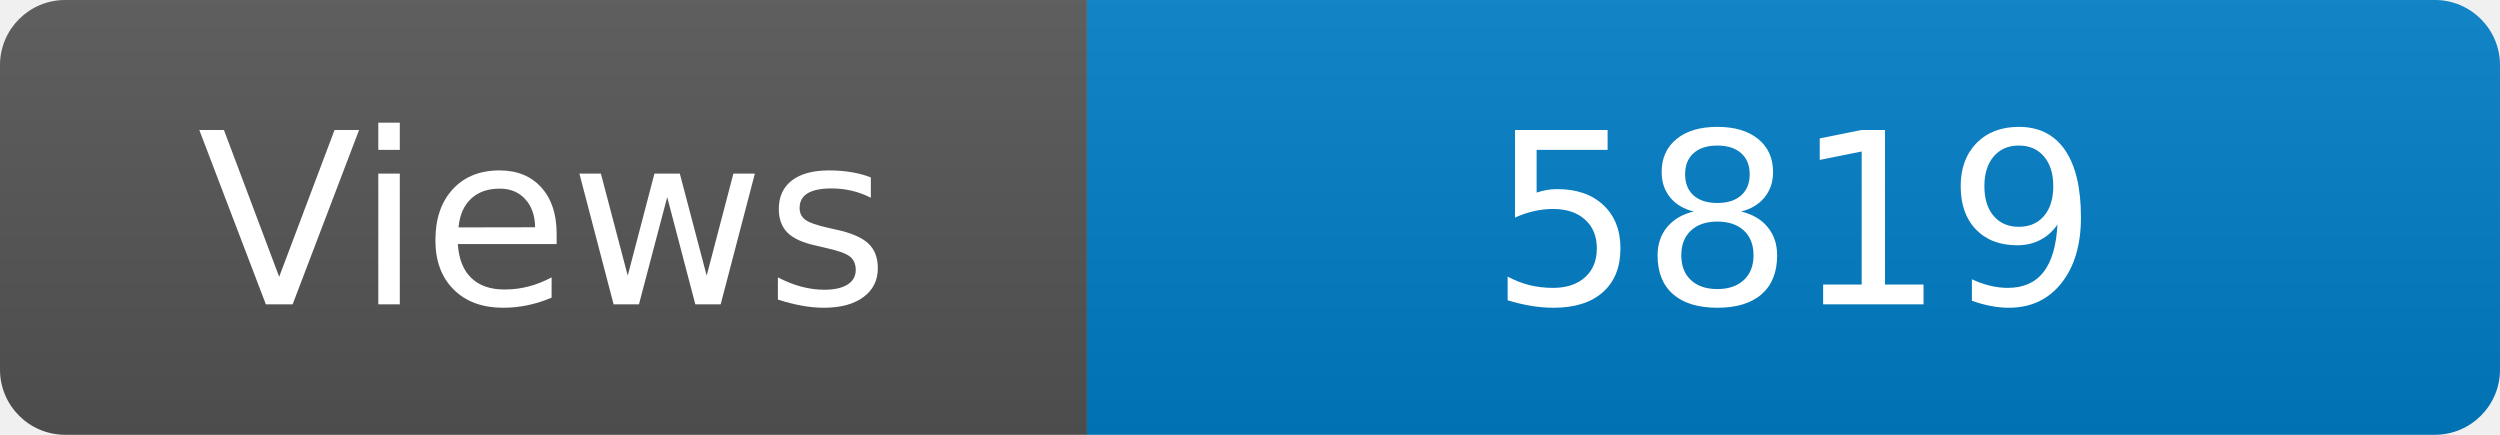
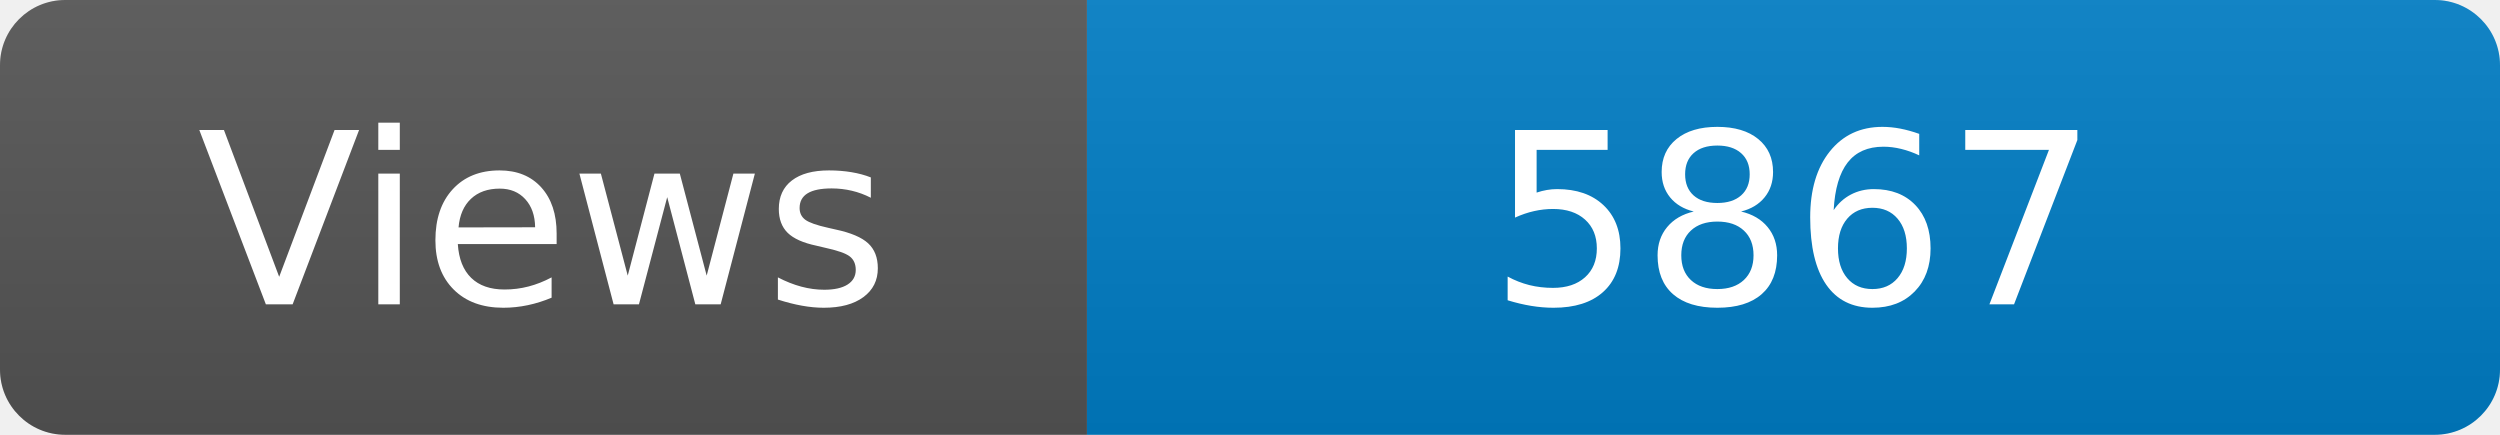
<svg xmlns="http://www.w3.org/2000/svg" width="115" height="20" role="img" aria-label="Maintained?: yes">
  <linearGradient id="s" x2="0" y2="100%">
    <stop offset="0" stop-color="#bbb" stop-opacity=".1" />
    <stop offset="1" stop-opacity=".1" />
  </linearGradient>
  <clipPath id="r">
    <rect width="115" height="20" rx="3" fill="#fff" />
  </clipPath>
  <g clip-path="url(#r)">
    <rect width="50" height="20" fill="#555" />
    <rect x="50" width="160" height="20" fill="#007ec6" />
    <rect width="115" height="20" fill="url(#s)" />
  </g>
  <g fill="#fff" text-anchor="middle" font-family="Verdana,Geneva,DejaVu Sans,sans-serif" font-size="110">
    <text x="250" y="140" transform="scale(.1)" fill="#fff">Views</text>
-     <text x="825" y="140" transform="scale(.1)" fill="#fff">5819</text>
+     <text x="825" y="140" transform="scale(.1)" fill="#fff">5867</text>
  </g>
</svg>
